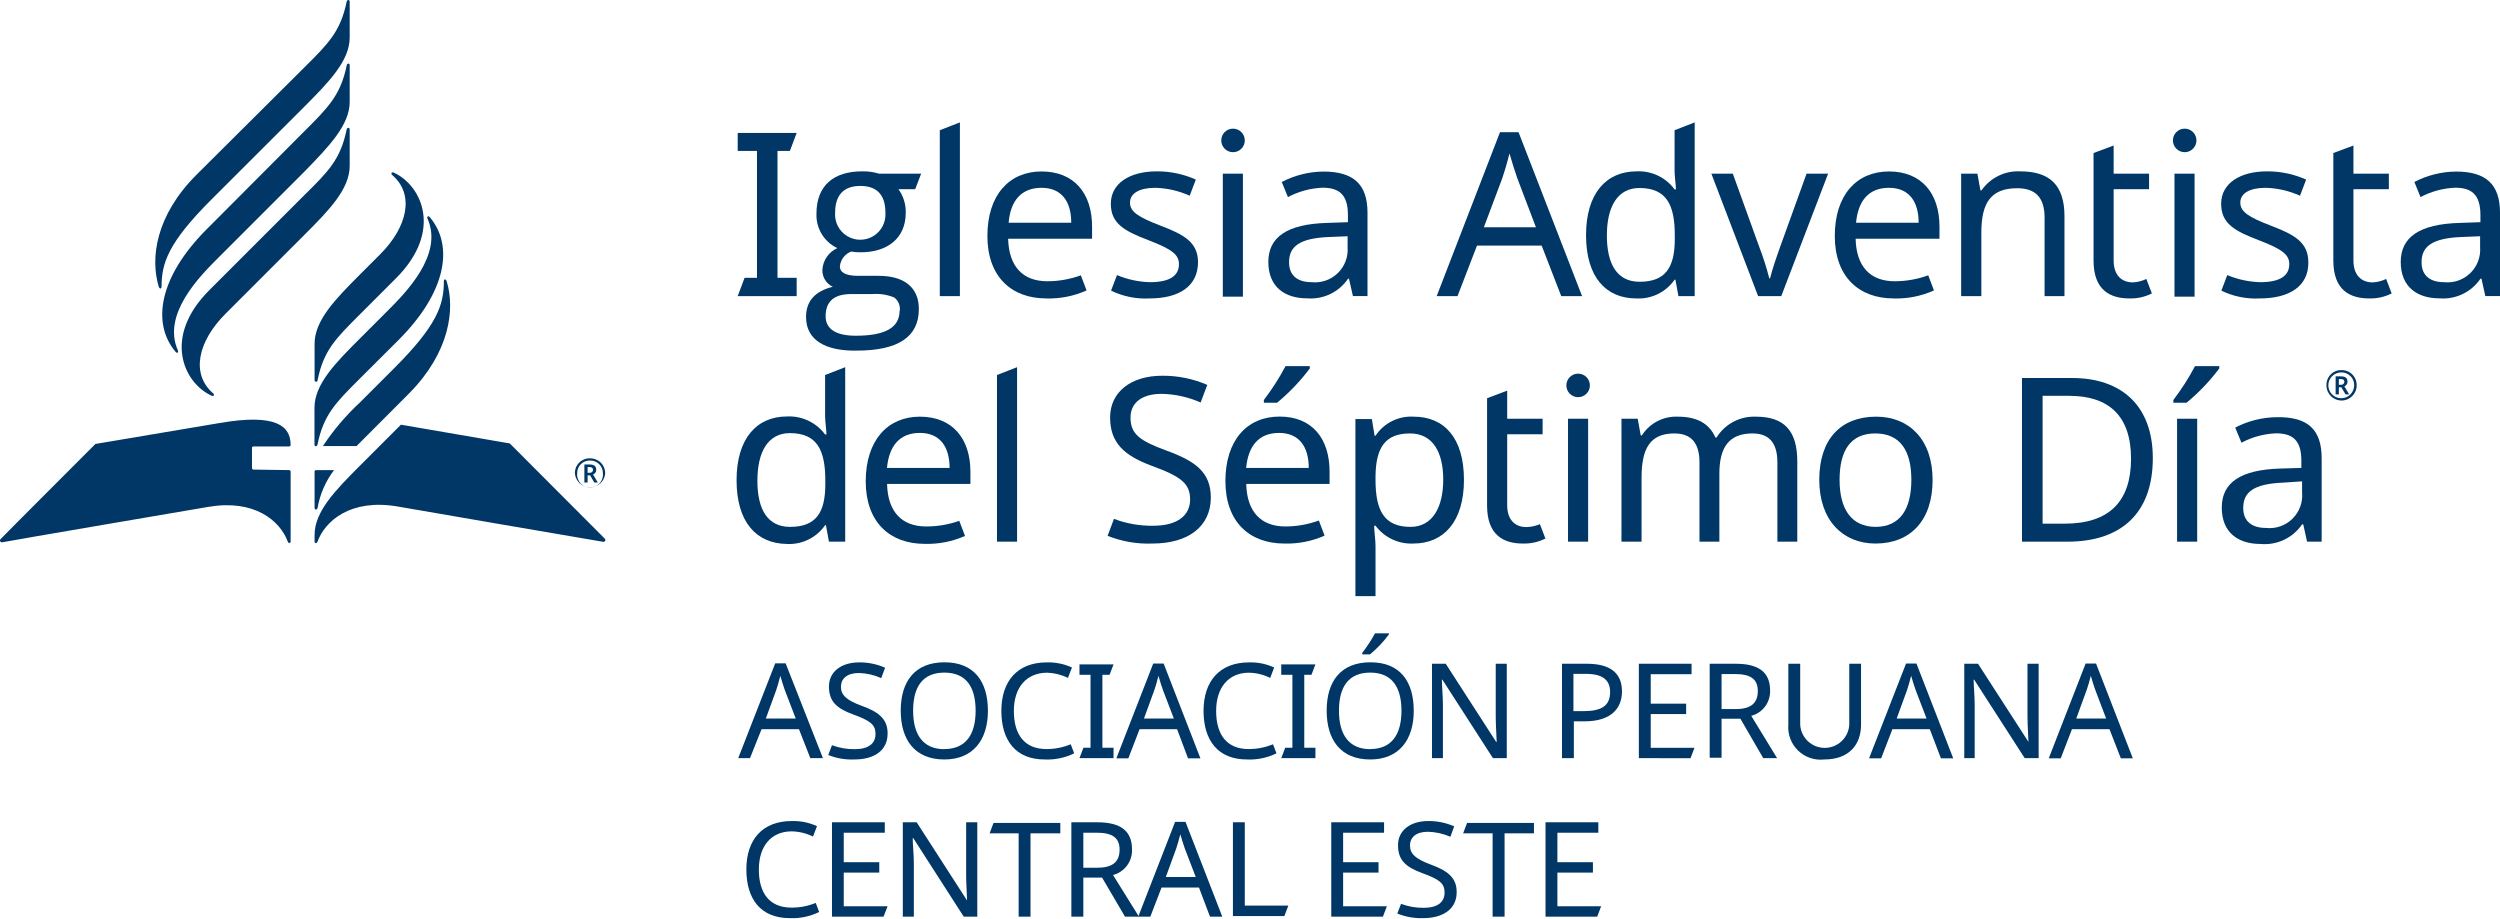
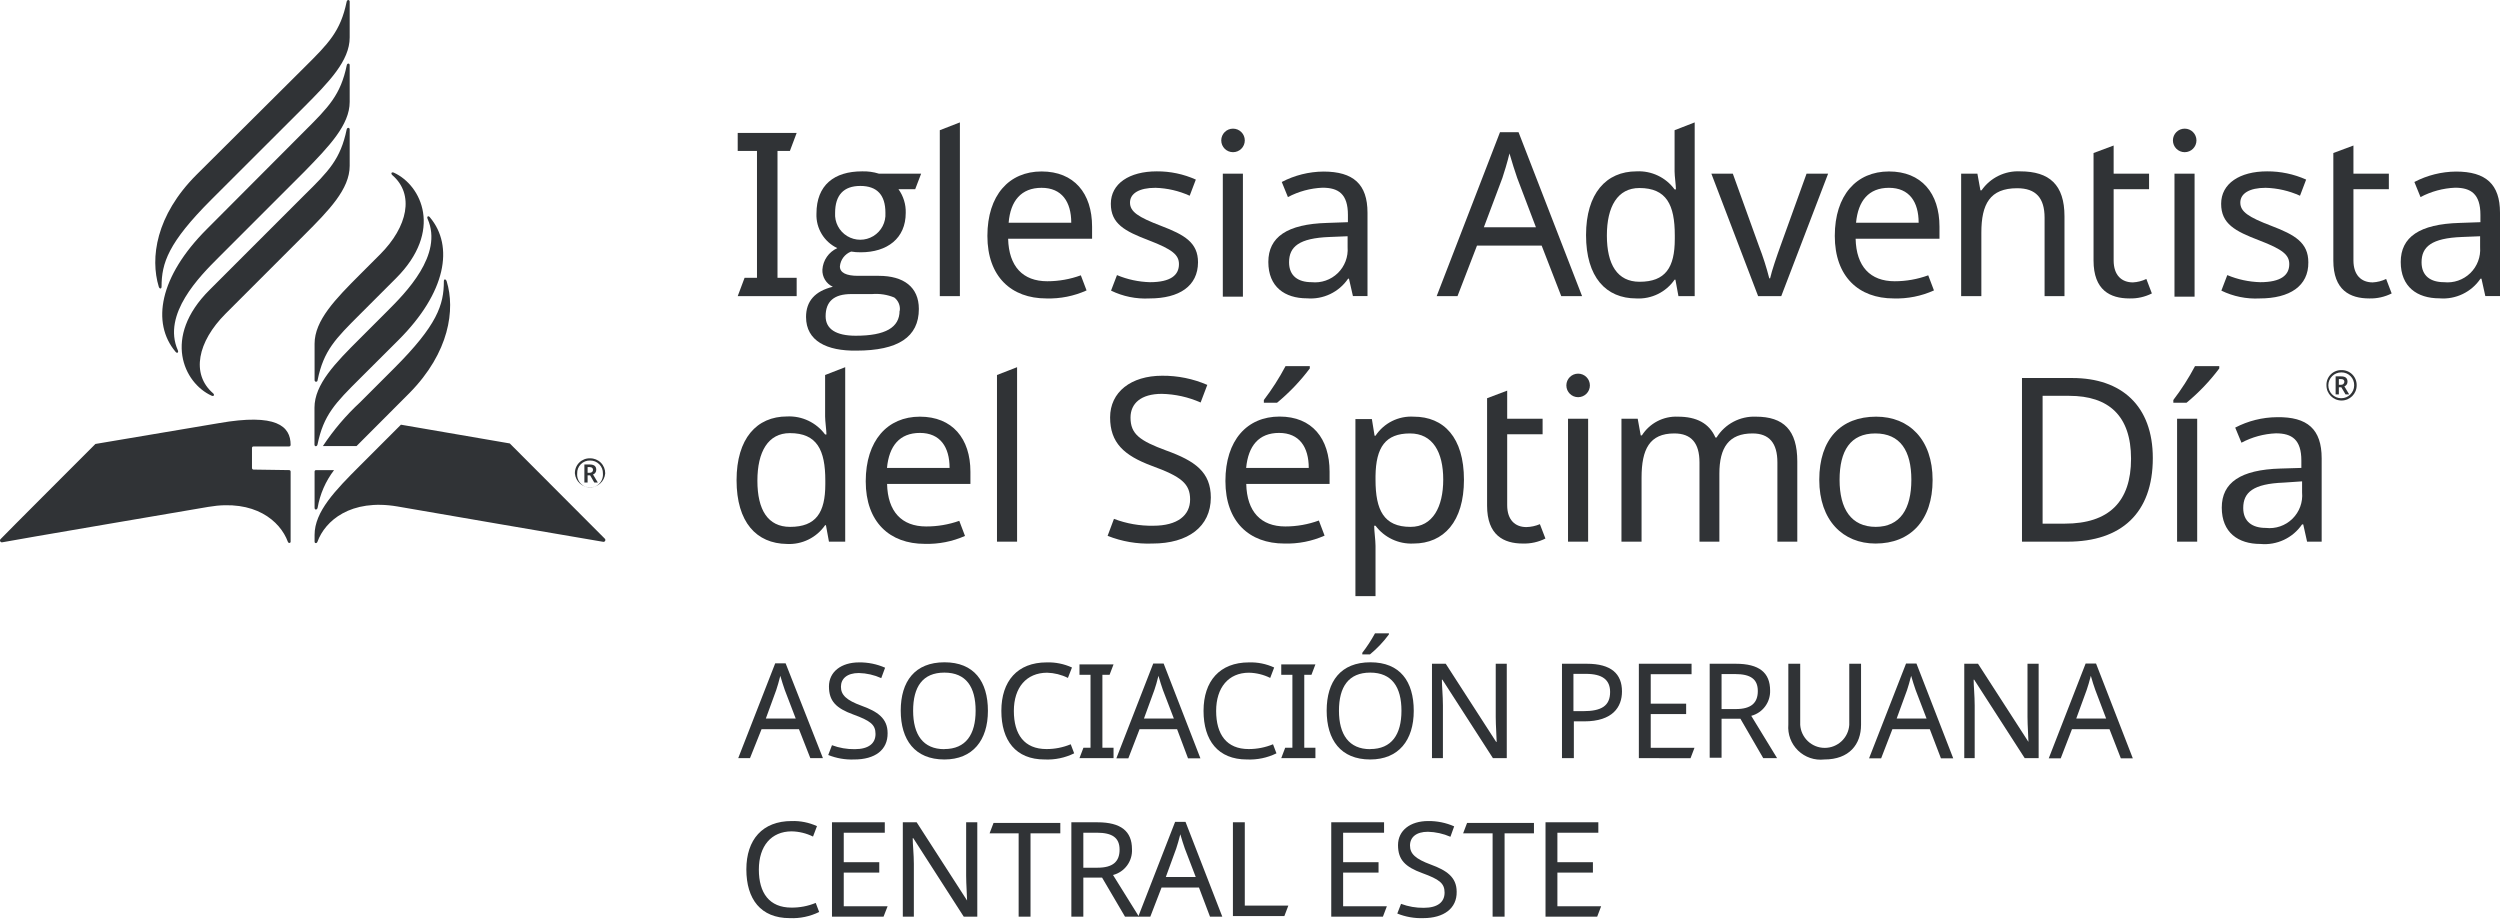
<svg xmlns="http://www.w3.org/2000/svg" viewBox="0 0 240 88.14">
  <defs>
-     <style>.cls-1{fill:#003767;}</style>
+     <style>.cls-1{fill:#303336;}</style>
  </defs>
  <g id="ES">
    <path class="cls-1" d="M70.82,28.43l.66-1.76h1.19V14.49H70.82V12.76h5.66l-.65,1.73H74.64V26.67h1.84v1.76Z" transform="translate(0)" />
    <path class="cls-1" d="M77.38,30.43c0-1.52.86-2.48,2.57-2.9a1.73,1.73,0,0,1-1-1.65,2.44,2.44,0,0,1,1.43-2.06,3.51,3.51,0,0,1-2-3.31c0-2.75,1.71-4.06,4.38-4.06a4.9,4.9,0,0,1,1.61.22h4.06l-.57,1.49H86.25a3.7,3.7,0,0,1,.7,2.28c0,2.44-1.77,3.78-4.32,3.78a5.2,5.2,0,0,1-.92-.07,1.68,1.68,0,0,0-1.08,1.43c0,.59.59.9,1.74.9h2c2.37,0,3.84,1.07,3.84,3.18,0,2.7-2,4-6,4C79.4,33.7,77.38,32.75,77.38,30.43Zm9-.6a1.38,1.38,0,0,0-.53-1.27,4.62,4.62,0,0,0-2.13-.33h-2c-1.65,0-2.46.7-2.46,2.13,0,1.23,1,1.87,2.89,1.87C85,32.23,86.36,31.44,86.36,29.83ZM85,20.42c0-1.71-.81-2.57-2.41-2.57s-2.42.88-2.42,2.59a2.42,2.42,0,1,0,4.83,0Z" transform="translate(0)" />
    <path class="cls-1" d="M90.22,28.43V12.5l1.93-.75V28.43Z" transform="translate(0)" />
    <path class="cls-1" d="M104.84,21.76v1.16H96.78c.07,2.66,1.41,4.08,3.76,4.08a9.37,9.37,0,0,0,3.22-.57l.55,1.45a8.75,8.75,0,0,1-3.86.77c-3.36,0-5.66-2.09-5.66-6s2.08-6.19,5.2-6.19S104.84,18.55,104.84,21.76Zm-8-.38h6c0-2-.9-3.35-2.85-3.35S97,19.28,96.83,21.38Z" transform="translate(0)" />
    <path class="cls-1" d="M110.35,28.65a7.51,7.51,0,0,1-3.69-.75l.57-1.49a8.83,8.83,0,0,0,3.16.68c2,0,2.79-.68,2.79-1.73,0-.88-.6-1.41-2.9-2.29s-3.64-1.58-3.64-3.51,1.77-3.11,4.41-3.11a9,9,0,0,1,3.75.79l-.59,1.55a8.56,8.56,0,0,0-3.29-.76c-1.58,0-2.44.55-2.44,1.42s.77,1.39,3,2.24,3.53,1.6,3.53,3.49C115,27.46,113.22,28.65,110.35,28.65Z" transform="translate(0)" />
    <path class="cls-1" d="M119.5,13.48a1.13,1.13,0,1,1-2.26,0,1.13,1.13,0,1,1,2.26,0Zm-.18,15h-1.93V16.67h1.93Z" transform="translate(0)" />
    <path class="cls-1" d="M131.28,20.42v8h-1.4l-.38-1.67h-.08a4.34,4.34,0,0,1-3.95,1.89c-2.13,0-3.71-1.1-3.71-3.49s1.8-3.64,5.64-3.75l2-.07v-.7c0-2-.9-2.61-2.44-2.61a7.79,7.79,0,0,0-3.32.9l-.59-1.45a8.79,8.79,0,0,1,4-1C129.92,16.47,131.28,17.68,131.28,20.42Zm-3.64,2.33c-2.94.11-3.89.94-3.89,2.43,0,1.32.88,1.91,2.16,1.91a3.14,3.14,0,0,0,3.46-3.36V22.68Z" transform="translate(0)" />
    <path class="cls-1" d="M148,23.58h-6.21l-1.87,4.85h-2L144,12.69h1.78l6.1,15.74h-2Zm-2.35-6.5c-.13-.35-.59-1.8-.74-2.35-.22.9-.51,1.85-.68,2.35l-1.78,4.74h5Z" transform="translate(0)" />
    <path class="cls-1" d="M152.26,22.57c0-4,1.93-6.12,4.85-6.12a4.26,4.26,0,0,1,3.65,1.73h.13c0-.37-.13-1.29-.13-1.73V12.5l1.93-.75V28.43h-1.56l-.29-1.58h-.08a4.19,4.19,0,0,1-3.67,1.8C154.17,28.65,152.26,26.61,152.26,22.57Zm8.52.37v-.35c0-2.92-.79-4.54-3.4-4.54-2.09,0-3.12,1.78-3.12,4.56s1,4.44,3.14,4.44C159.88,27.05,160.78,25.69,160.78,22.94Z" transform="translate(0)" />
    <path class="cls-1" d="M164.29,16.67h2.06l2.5,6.93a27,27,0,0,1,1,3.12h.08c.16-.73.66-2.18,1-3.12l2.5-6.93h2.07L171,28.43h-2.22Z" transform="translate(0)" />
    <path class="cls-1" d="M186.19,21.76v1.16h-8.05c.06,2.66,1.4,4.08,3.75,4.08a9.37,9.37,0,0,0,3.22-.57l.55,1.45a8.72,8.72,0,0,1-3.86.77c-3.36,0-5.66-2.09-5.66-6s2.08-6.19,5.2-6.19S186.19,18.55,186.19,21.76Zm-8-.38h6c0-2-.9-3.35-2.85-3.35S178.38,19.28,178.18,21.38Z" transform="translate(0)" />
    <path class="cls-1" d="M198.19,20.77v7.66h-1.91V20.9c0-1.89-.83-2.83-2.63-2.83-2.61,0-3.44,1.51-3.44,4.26v6.1h-1.94V16.67h1.56l.29,1.6h.11a4.26,4.26,0,0,1,3.71-1.82C196.75,16.45,198.19,17.74,198.19,20.77Z" transform="translate(0)" />
    <path class="cls-1" d="M206.05,26.78l.53,1.39a4.5,4.5,0,0,1-2.15.48c-1.85,0-3.45-.79-3.45-3.64V14.69l1.93-.72v2.7h3.4v1.49h-3.4V25c0,1.43.77,2.11,1.85,2.11A3.36,3.36,0,0,0,206.05,26.78Z" transform="translate(0)" />
    <path class="cls-1" d="M210.86,13.48a1.13,1.13,0,1,1-2.26,0,1.13,1.13,0,1,1,2.26,0Zm-.18,15h-1.93V16.67h1.93Z" transform="translate(0)" />
    <path class="cls-1" d="M216.93,28.65a7.49,7.49,0,0,1-3.68-.75l.57-1.49a8.83,8.83,0,0,0,3.16.68c2,0,2.79-.68,2.79-1.73,0-.88-.6-1.41-2.9-2.29s-3.64-1.58-3.64-3.51,1.77-3.11,4.41-3.11a9.06,9.06,0,0,1,3.75.79l-.59,1.55a8.56,8.56,0,0,0-3.29-.76c-1.58,0-2.44.55-2.44,1.42s.77,1.39,3,2.24,3.53,1.6,3.53,3.49C221.63,27.46,219.81,28.65,216.93,28.65Z" transform="translate(0)" />
    <path class="cls-1" d="M229.07,26.78l.53,1.39a4.5,4.5,0,0,1-2.15.48c-1.85,0-3.45-.79-3.45-3.64V14.69l1.93-.72v2.7h3.4v1.49h-3.4V25c0,1.43.77,2.11,1.85,2.11A3.36,3.36,0,0,0,229.07,26.78Z" transform="translate(0)" />
    <path class="cls-1" d="M240,20.42v8h-1.41l-.37-1.67h-.09a4.33,4.33,0,0,1-3.95,1.89c-2.13,0-3.71-1.1-3.71-3.49s1.8-3.64,5.65-3.75l2-.07v-.7c0-2-.9-2.61-2.43-2.61a7.79,7.79,0,0,0-3.32.9l-.59-1.45a8.79,8.79,0,0,1,4-1C238.64,16.47,240,17.68,240,20.42Zm-3.64,2.33c-2.94.11-3.89.94-3.89,2.43,0,1.32.88,1.91,2.15,1.91a3.14,3.14,0,0,0,3.47-3.36V22.68Z" transform="translate(0)" />
    <path class="cls-1" d="M70.71,46.1c0-4,1.93-6.12,4.85-6.12a4.29,4.29,0,0,1,3.65,1.73h.13c0-.37-.13-1.29-.13-1.73V36l1.93-.75V52H79.58l-.29-1.58h-.08a4.19,4.19,0,0,1-3.67,1.8C72.62,52.18,70.71,50.14,70.71,46.1Zm8.52.38v-.35c0-2.92-.79-4.55-3.4-4.55-2.09,0-3.12,1.78-3.12,4.57s1,4.43,3.14,4.43C78.33,50.58,79.23,49.22,79.23,46.48Z" transform="translate(0)" />
    <path class="cls-1" d="M93.16,45.29v1.17h-8c.06,2.65,1.4,4.08,3.75,4.08A9.43,9.43,0,0,0,92.09,50l.55,1.45a8.91,8.91,0,0,1-3.87.76c-3.35,0-5.66-2.08-5.66-6S85.2,40,88.31,40,93.16,42.09,93.16,45.29Zm-8-.37h6c0-2-.9-3.36-2.85-3.36S85.35,42.81,85.15,44.92Z" transform="translate(0)" />
    <path class="cls-1" d="M95.71,52V36l1.93-.75V52Z" transform="translate(0)" />
    <path class="cls-1" d="M110.63,52.18a10.52,10.52,0,0,1-4.3-.74l.61-1.63a10.08,10.08,0,0,0,3.78.66c2.33,0,3.53-1,3.53-2.52s-.85-2.2-3.68-3.23c-2.68-1-4-2.22-4-4.65s2-4,5-4a10.68,10.68,0,0,1,4.33.88l-.64,1.69a9.71,9.71,0,0,0-3.73-.83c-2,0-3,.92-3,2.28,0,1.58.88,2.22,3.43,3.16,2.76,1,4.28,2.06,4.28,4.52C116.23,50.56,114.06,52.18,110.63,52.18Z" transform="translate(0)" />
    <path class="cls-1" d="M127.64,45.29v1.17h-8c.06,2.65,1.4,4.08,3.75,4.08a9.37,9.37,0,0,0,3.22-.57l.55,1.45a8.87,8.87,0,0,1-3.86.76c-3.36,0-5.66-2.08-5.66-6s2.08-6.19,5.2-6.19S127.64,42.09,127.64,45.29Zm-8-.37h6c0-2-.9-3.36-2.85-3.36S119.83,42.81,119.63,44.92Zm6.1-9.55a19.11,19.11,0,0,1-3.14,3.29h-1.27V38.4a23.12,23.12,0,0,0,2.08-3.25h2.33Z" transform="translate(0)" />
    <path class="cls-1" d="M140.54,46.06c0,4-1.93,6.12-4.85,6.12a4.29,4.29,0,0,1-3.64-1.71h-.13c0,.51.13,1.38.13,1.93v4.83h-1.93v-17h1.58l.26,1.6h.09A4.1,4.1,0,0,1,135.72,40C138.61,40,140.54,42,140.54,46.06Zm-8.49-.37v.37c0,2.9.79,4.52,3.36,4.52,2.13,0,3.14-1.91,3.14-4.54s-1-4.43-3.19-4.43C133,41.61,132.09,42.94,132.05,45.69Z" transform="translate(0)" />
    <path class="cls-1" d="M147.83,50.32l.53,1.38a4.54,4.54,0,0,1-2.16.48c-1.84,0-3.44-.79-3.44-3.64V38.23l1.93-.73v2.7h3.4v1.49h-3.4V48.5c0,1.42.77,2.1,1.84,2.1A3.58,3.58,0,0,0,147.83,50.32Z" transform="translate(0)" />
    <path class="cls-1" d="M152.63,37a1.13,1.13,0,1,1-2.26,0,1.13,1.13,0,1,1,2.26,0ZM152.46,52h-1.93V40.2h1.93Z" transform="translate(0)" />
    <path class="cls-1" d="M172.54,44.3V52h-1.91V44.39c0-1.84-.77-2.78-2.39-2.78-2.28,0-3.18,1.36-3.18,3.86V52h-1.91V44.39c0-1.84-.77-2.78-2.42-2.78-2.37,0-3.14,1.51-3.14,4.25V52h-1.93V40.2h1.56l.29,1.6h.11A3.89,3.89,0,0,1,161.08,40c1.8,0,3,.64,3.6,2h.11a4.24,4.24,0,0,1,3.78-2C171.22,40,172.54,41.28,172.54,44.3Z" transform="translate(0)" />
    <path class="cls-1" d="M180.05,52.18c-3.12,0-5.4-2.21-5.4-6.12S176.73,40,180.11,40c3.18,0,5.42,2.2,5.42,6.08S183.4,52.18,180.05,52.18Zm0-1.6c2.37,0,3.44-1.73,3.44-4.52s-1.07-4.45-3.46-4.45-3.43,1.66-3.43,4.45S177.7,50.58,180.09,50.58Z" transform="translate(0)" />
    <path class="cls-1" d="M198.48,52h-4.37V36.29h4.83c4.72,0,7.73,2.66,7.73,7.69C206.67,49.26,203.64,52,198.48,52Zm.17-14h-2.56V50.27h2.13c4.23,0,6.36-2.1,6.36-6.23S202.43,38,198.65,38Z" transform="translate(0)" />
    <path class="cls-1" d="M213.05,35.37a19.11,19.11,0,0,1-3.14,3.29h-1.27V38.4a23.12,23.12,0,0,0,2.08-3.25h2.33ZM209,52V40.2h1.93V52Z" transform="translate(0)" />
    <path class="cls-1" d="M222.88,44v8h-1.4l-.37-1.66H221a4.35,4.35,0,0,1-4,1.88c-2.13,0-3.71-1.09-3.71-3.49s1.8-3.64,5.64-3.75l2-.06v-.71c0-2-.9-2.61-2.44-2.61a7.71,7.71,0,0,0-3.31.9l-.6-1.45a8.79,8.79,0,0,1,4-1C221.52,40,222.88,41.21,222.88,44Zm-3.64,2.33c-2.94.11-3.89.94-3.89,2.44,0,1.31.88,1.91,2.16,1.91A3.14,3.14,0,0,0,221,47.27V46.21Z" transform="translate(0)" />
    <path class="cls-1" d="M223.34,37a1.41,1.41,0,0,1,1.45-1.47A1.43,1.43,0,0,1,226.24,37a1.45,1.45,0,0,1-2.9,0ZM226,37a1.21,1.21,0,0,0-1.23-1.25A1.24,1.24,0,1,0,226,37Zm-1.78-.87h.51c.44,0,.63.17.63.52a.46.46,0,0,1-.3.44l.46.77h-.35l-.4-.68h-.24v.68h-.31Zm.51.81a.3.3,0,0,0,.33-.29c0-.17-.11-.26-.33-.26h-.2v.55Z" transform="translate(0)" />
    <path class="cls-1" d="M34.56,30.17c-2.35,2.35-3.49,3.47-4.07,6.32,0,.21-.29.21-.29,0V33c0-2.24,2-4.29,4.37-6.66l1.91-1.91c2.67-2.67,3.32-5.77,1.19-7.61-.18-.16-.09-.35.15-.24,2.65,1.21,4.74,5.6.19,10.14Zm-4.37,9v3.51c0,.21.24.21.29,0,.58-2.85,1.72-4,4.07-6.34l3.72-3.71c4.55-4.55,5.33-9,3-11.77-.15-.19-.32-.08-.22.15,1.53,3.46-2.14,7.13-3.88,8.87l-2.63,2.63C32.18,34.86,30.19,36.9,30.19,39.14ZM20.11,27.84c-4.55,4.54-2.46,8.93.19,10.14.23.11.33-.08.15-.23-2.13-1.85-1.48-4.94,1.19-7.62l7.56-7.56c2.37-2.37,4.37-4.41,4.37-6.65V12.43c0-.21-.25-.21-.29,0-.59,2.85-1.72,4-4.07,6.31ZM33.57,9.78V6.26c0-.21-.24-.21-.28,0-.59,2.85-1.72,4-4.07,6.34L19.85,22c-4.55,4.55-5.33,9-3,11.77.15.19.32.08.22-.15-1.53-3.46,2.13-7.12,3.88-8.87l8.28-8.28C31.58,14.06,33.57,12,33.57,9.78Zm-14.71,7c-3.91,3.91-4.45,8-3.62,10.74.07.23.27.24.27,0,0-2.26.63-4.21,4.77-8.35l8.92-8.91c2.37-2.38,4.37-4.42,4.37-6.66V.16c0-.21-.25-.21-.29,0-.59,2.85-1.73,4-4.07,6.32Zm5.47,28.3a.15.15,0,0,1-.14-.15V43a.14.14,0,0,1,.14-.14h3.43a.15.15,0,0,0,.14-.15c0-1.81-1.38-3.05-6.88-2.09l-11.86,2s-9,9-9.1,9.13a.18.18,0,0,0,.16.31C.38,52,20,48.66,20,48.66,24.44,47.9,26.89,50,27.63,52c.06.18.27.15.27,0V45.27a.14.14,0,0,0-.14-.14Zm14.16-4.31-3.92,3.92c-2.38,2.38-4.37,4.42-4.37,6.66V52c0,.17.21.2.28,0,.73-2,3.18-4.14,7.67-3.38,0,0,19.57,3.38,19.73,3.39a.18.18,0,0,0,.17-.31l-9.11-9.13ZM42.88,27c-.08-.23-.27-.24-.27,0,0,2.26-.63,4.21-4.77,8.35l-3.27,3.27A23,23,0,0,0,31,42.82h3.23c.12-.13.25-.25.38-.38l4.69-4.7C43.16,33.83,43.71,29.69,42.88,27ZM30.2,48.75c0,.22.24.22.29,0a8.31,8.31,0,0,1,1.58-3.62H30.34a.14.14,0,0,0-.14.14Z" transform="translate(0)" />
    <path class="cls-1" d="M55.19,45.45A1.41,1.41,0,0,1,56.65,44a1.43,1.43,0,0,1,1.45,1.45,1.46,1.46,0,0,1-2.91,0Zm2.69,0a1.21,1.21,0,0,0-1.23-1.24,1.2,1.2,0,0,0-1.24,1.24,1.24,1.24,0,1,0,2.47,0Zm-1.78-.86h.51c.43,0,.63.17.63.51a.46.46,0,0,1-.31.45l.46.77h-.34l-.4-.69h-.24v.69H56.1Zm.5.8c.21,0,.33-.12.33-.28s-.1-.27-.33-.27h-.19v.55Z" transform="translate(0)" />
  </g>
  <g id="Layer_3" data-name="Layer 3">
    <path class="cls-1" d="M76.7,70H73.11L72,72.78H70.87l3.55-9.1h1L79,72.78H77.79Zm-1.36-3.76c-.07-.21-.34-1-.43-1.36-.13.52-.29,1.07-.39,1.36l-1,2.74h2.87Z" transform="translate(0)" />
    <path class="cls-1" d="M82,72.91a6.06,6.06,0,0,1-2.49-.43l.36-.94a6,6,0,0,0,2.18.38c1.35,0,2-.56,2-1.46s-.5-1.27-2.14-1.87-2.33-1.28-2.33-2.69,1.18-2.31,2.89-2.31a6,6,0,0,1,2.5.51l-.37,1a5.52,5.52,0,0,0-2.15-.49c-1.13,0-1.72.54-1.72,1.32s.51,1.29,2,1.83,2.48,1.19,2.48,2.62C85.23,72,84,72.91,82,72.91Z" transform="translate(0)" />
    <path class="cls-1" d="M90.66,72.91c-2.83,0-4.19-1.88-4.19-4.69s1.36-4.64,4.2-4.64,4.17,1.84,4.17,4.66S93.39,72.91,90.66,72.91Zm0-1c2.06,0,3-1.4,3-3.68s-.91-3.66-3-3.66-3,1.37-3,3.66S88.61,71.92,90.66,71.92Z" transform="translate(0)" />
    <path class="cls-1" d="M97.33,68.25c0,2.25,1,3.66,3.13,3.66a6,6,0,0,0,2.33-.46l.33.87a5.82,5.82,0,0,1-2.83.59c-2.78,0-4.16-1.82-4.16-4.67s1.54-4.65,4.35-4.65a5.44,5.44,0,0,1,2.43.49l-.39,1a4.76,4.76,0,0,0-2-.5C98.53,64.59,97.33,66,97.33,68.25Z" transform="translate(0)" />
    <path class="cls-1" d="M103.63,72.78l.38-1h.68v-7h-1.06v-1h3.27l-.38,1h-.69v7h1.07v1Z" transform="translate(0)" />
    <path class="cls-1" d="M113,70H109.4l-1.08,2.8h-1.15l3.54-9.1h1l3.53,9.1h-1.19Zm-1.36-3.76c-.07-.21-.34-1-.43-1.36-.12.52-.29,1.07-.39,1.36l-1,2.74h2.87Z" transform="translate(0)" />
    <path class="cls-1" d="M116.75,68.25c0,2.25,1,3.66,3.12,3.66a6.1,6.1,0,0,0,2.34-.46l.33.87a5.84,5.84,0,0,1-2.83.59c-2.78,0-4.17-1.82-4.17-4.67s1.55-4.65,4.36-4.65a5.39,5.39,0,0,1,2.42.49l-.38,1a4.81,4.81,0,0,0-2.06-.5C117.94,64.59,116.75,66,116.75,68.25Z" transform="translate(0)" />
    <path class="cls-1" d="M123,72.78l.38-1h.69v-7H123v-1h3.28l-.38,1h-.69v7h1.07v1Z" transform="translate(0)" />
    <path class="cls-1" d="M131.54,72.91c-2.83,0-4.18-1.88-4.18-4.69s1.35-4.64,4.2-4.64,4.16,1.84,4.16,4.66S134.27,72.91,131.54,72.91Zm0-1c2.06,0,3-1.4,3-3.68s-.92-3.66-3-3.66-3,1.37-3,3.66S129.5,71.92,131.54,71.92Zm1.79-11a10.63,10.63,0,0,1-1.81,1.91h-.74v-.15A13.75,13.75,0,0,0,132,60.8h1.34Z" transform="translate(0)" />
    <path class="cls-1" d="M143.32,72.78l-4.85-7.53h-.05c0,.6.1,1.54.1,2.47v5.06h-1.05V63.72h1.32l4.84,7.5h.05c0-.41-.09-1.56-.09-2.39V63.72h1.06v9.06Z" transform="translate(0)" />
    <path class="cls-1" d="M155.71,66.38c0,1.5-.9,2.87-3.62,2.87h-1v3.53h-1.14V63.72h2.39C154.68,63.72,155.71,64.69,155.71,66.38Zm-4.66-1.69v3.58H152c1.73,0,2.57-.5,2.57-1.84,0-1.16-.73-1.74-2.33-1.74Z" transform="translate(0)" />
    <path class="cls-1" d="M157.33,72.78V63.72h5.06v1h-3.92v2.83h3.4v1h-3.4v3.24h4.2l-.38,1Z" transform="translate(0)" />
    <path class="cls-1" d="M169.93,66.29a2.43,2.43,0,0,1-1.81,2.43l2.48,4.06h-1.33L167.08,69h-1.81v3.74h-1.14V63.72h2.5C168.88,63.72,169.93,64.57,169.93,66.29Zm-4.66-1.58v3.36h1.36c1.47,0,2.12-.58,2.12-1.73s-.7-1.63-2.18-1.63Z" transform="translate(0)" />
    <path class="cls-1" d="M178.66,69.58c0,1.88-1.13,3.33-3.53,3.33a3.11,3.11,0,0,1-3.45-3.35V63.72h1.14v5.87a2.36,2.36,0,0,0,4.71,0V63.72h1.13Z" transform="translate(0)" />
    <path class="cls-1" d="M185.26,70h-3.59l-1.08,2.8h-1.16l3.55-9.1h1l3.53,9.1h-1.18Zm-1.36-3.76c-.07-.21-.34-1-.43-1.36-.13.52-.29,1.07-.39,1.36l-1,2.74h2.87Z" transform="translate(0)" />
    <path class="cls-1" d="M194.37,72.78l-4.85-7.53h-.05c0,.6.1,1.54.1,2.47v5.06h-1V63.72h1.32l4.84,7.5h0c0-.41-.09-1.56-.09-2.39V63.72h1.07v9.06Z" transform="translate(0)" />
    <path class="cls-1" d="M202.51,70h-3.6l-1.08,2.8h-1.15l3.54-9.1h1l3.53,9.1H203.6Zm-1.36-3.76c-.08-.21-.34-1-.43-1.36-.13.52-.3,1.07-.4,1.36l-1,2.74h2.87Z" transform="translate(0)" />
    <path class="cls-1" d="M72.85,83.48c0,2.24,1,3.65,3.13,3.65a6,6,0,0,0,2.33-.45l.33.87a5.82,5.82,0,0,1-2.83.59c-2.78,0-4.16-1.82-4.16-4.68S73.2,78.82,76,78.82a5.44,5.44,0,0,1,2.43.49l-.38,1a4.85,4.85,0,0,0-2.06-.5C74.05,79.82,72.85,81.2,72.85,83.48Z" transform="translate(0)" />
    <path class="cls-1" d="M79.87,88V78.94h5.07v1H81v2.83h3.41v1H81V87h4.21l-.39,1Z" transform="translate(0)" />
    <path class="cls-1" d="M92.52,88l-4.84-7.53h-.06c0,.6.11,1.54.11,2.46V88H86.67V78.94H88l4.84,7.51h0c0-.41-.09-1.56-.09-2.39V78.94h1.07V88Z" transform="translate(0)" />
    <path class="cls-1" d="M97.79,88V80H95l.38-1h6.41v1H98.93V88Z" transform="translate(0)" />
    <path class="cls-1" d="M108.67,81.52A2.43,2.43,0,0,1,106.85,84L109.34,88H108l-2.2-3.75H104V88h-1.15V78.94h2.51C107.61,78.94,108.67,79.8,108.67,81.52ZM104,79.94V83.3h1.36c1.47,0,2.12-.58,2.12-1.73s-.7-1.63-2.19-1.63Z" transform="translate(0)" />
    <path class="cls-1" d="M115.1,85.2h-3.59L110.43,88h-1.16l3.54-9.1h1l3.53,9.1h-1.18Zm-1.36-3.75c-.07-.21-.34-1-.43-1.36-.13.52-.29,1.06-.39,1.36l-1,2.74h2.87Z" transform="translate(0)" />
    <path class="cls-1" d="M118.36,78.94h1.14v8h4.18l-.38,1h-4.94Z" transform="translate(0)" />
    <path class="cls-1" d="M127.8,88V78.94h5.07v1h-3.93v2.83h3.4v1h-3.4V87h4.2l-.38,1Z" transform="translate(0)" />
    <path class="cls-1" d="M136.63,88.14a6.07,6.07,0,0,1-2.49-.44l.36-.93a6,6,0,0,0,2.18.38c1.35,0,2-.56,2-1.46s-.5-1.27-2.14-1.87-2.33-1.28-2.33-2.69,1.18-2.31,2.89-2.31a6,6,0,0,1,2.5.51l-.36,1a5.75,5.75,0,0,0-2.16-.48c-1.13,0-1.72.53-1.72,1.32s.51,1.28,2,1.83,2.48,1.19,2.48,2.61C139.87,87.2,138.61,88.14,136.63,88.14Z" transform="translate(0)" />
    <path class="cls-1" d="M143.29,88V80h-2.83l.38-1h6.42v1h-2.82V88Z" transform="translate(0)" />
    <path class="cls-1" d="M148.37,88V78.94h5.07v1h-3.93v2.83h3.41v1h-3.41V87h4.2l-.38,1Z" transform="translate(0)" />
  </g>
</svg>
